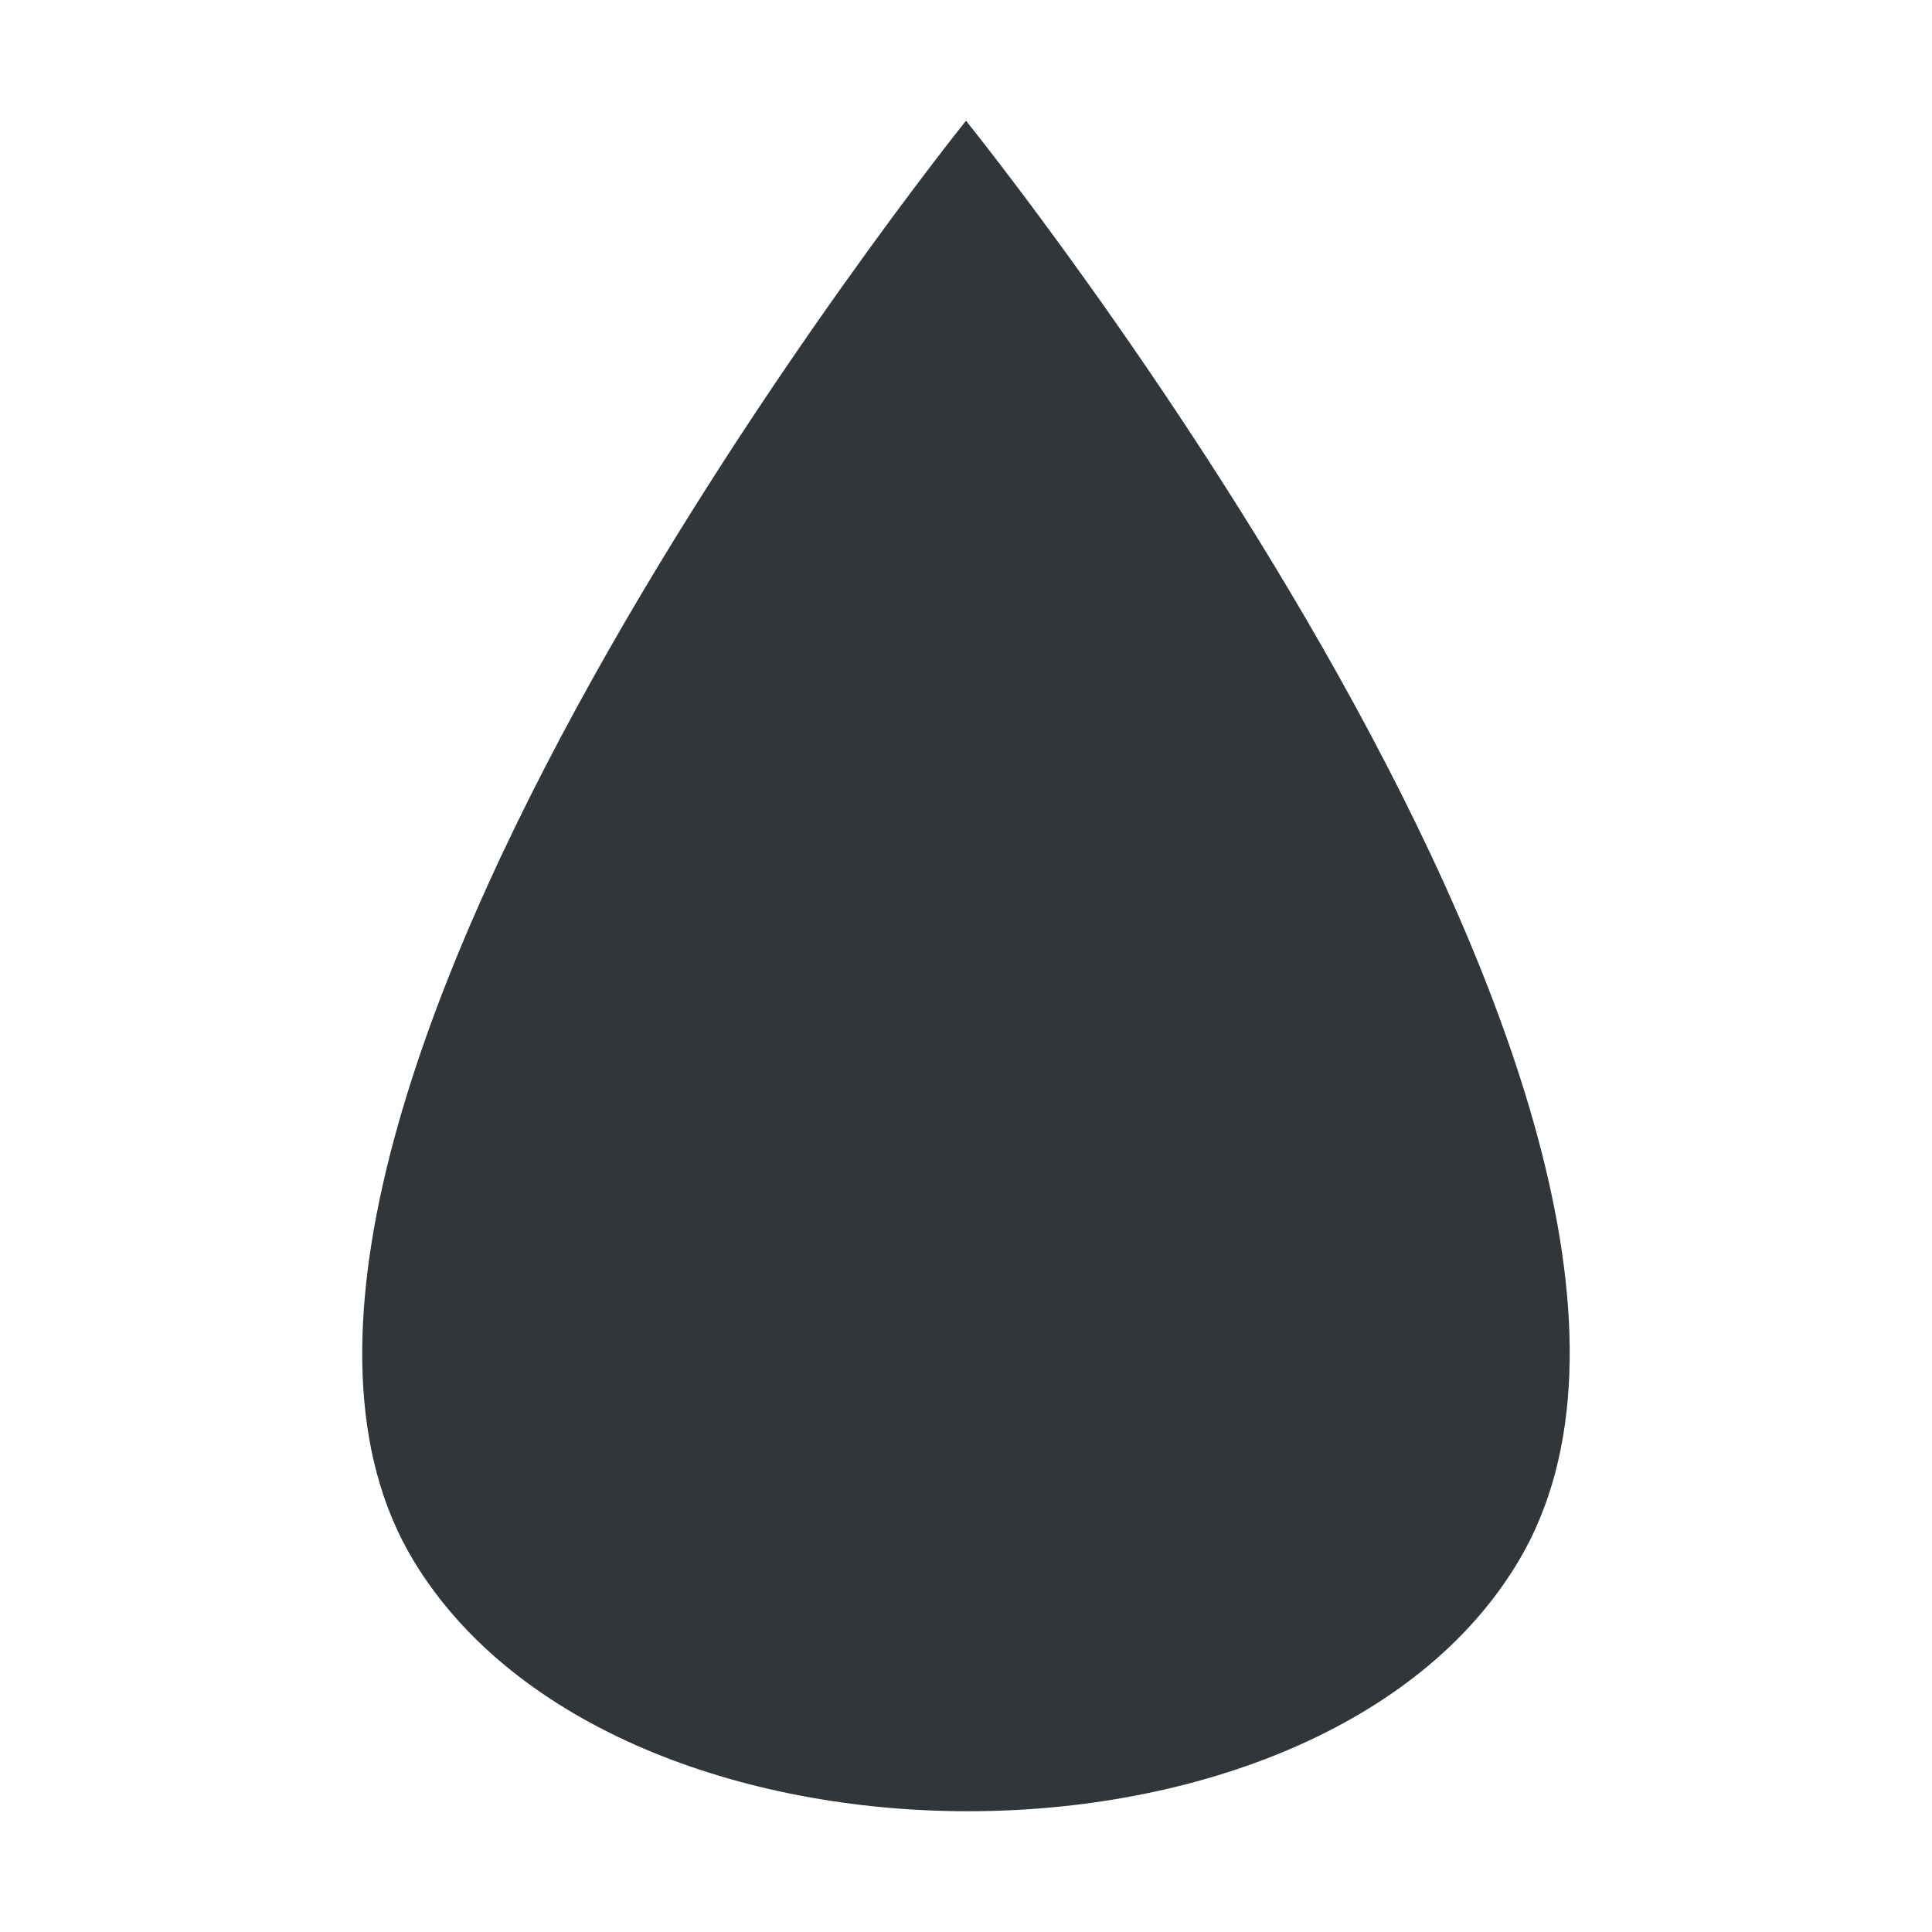
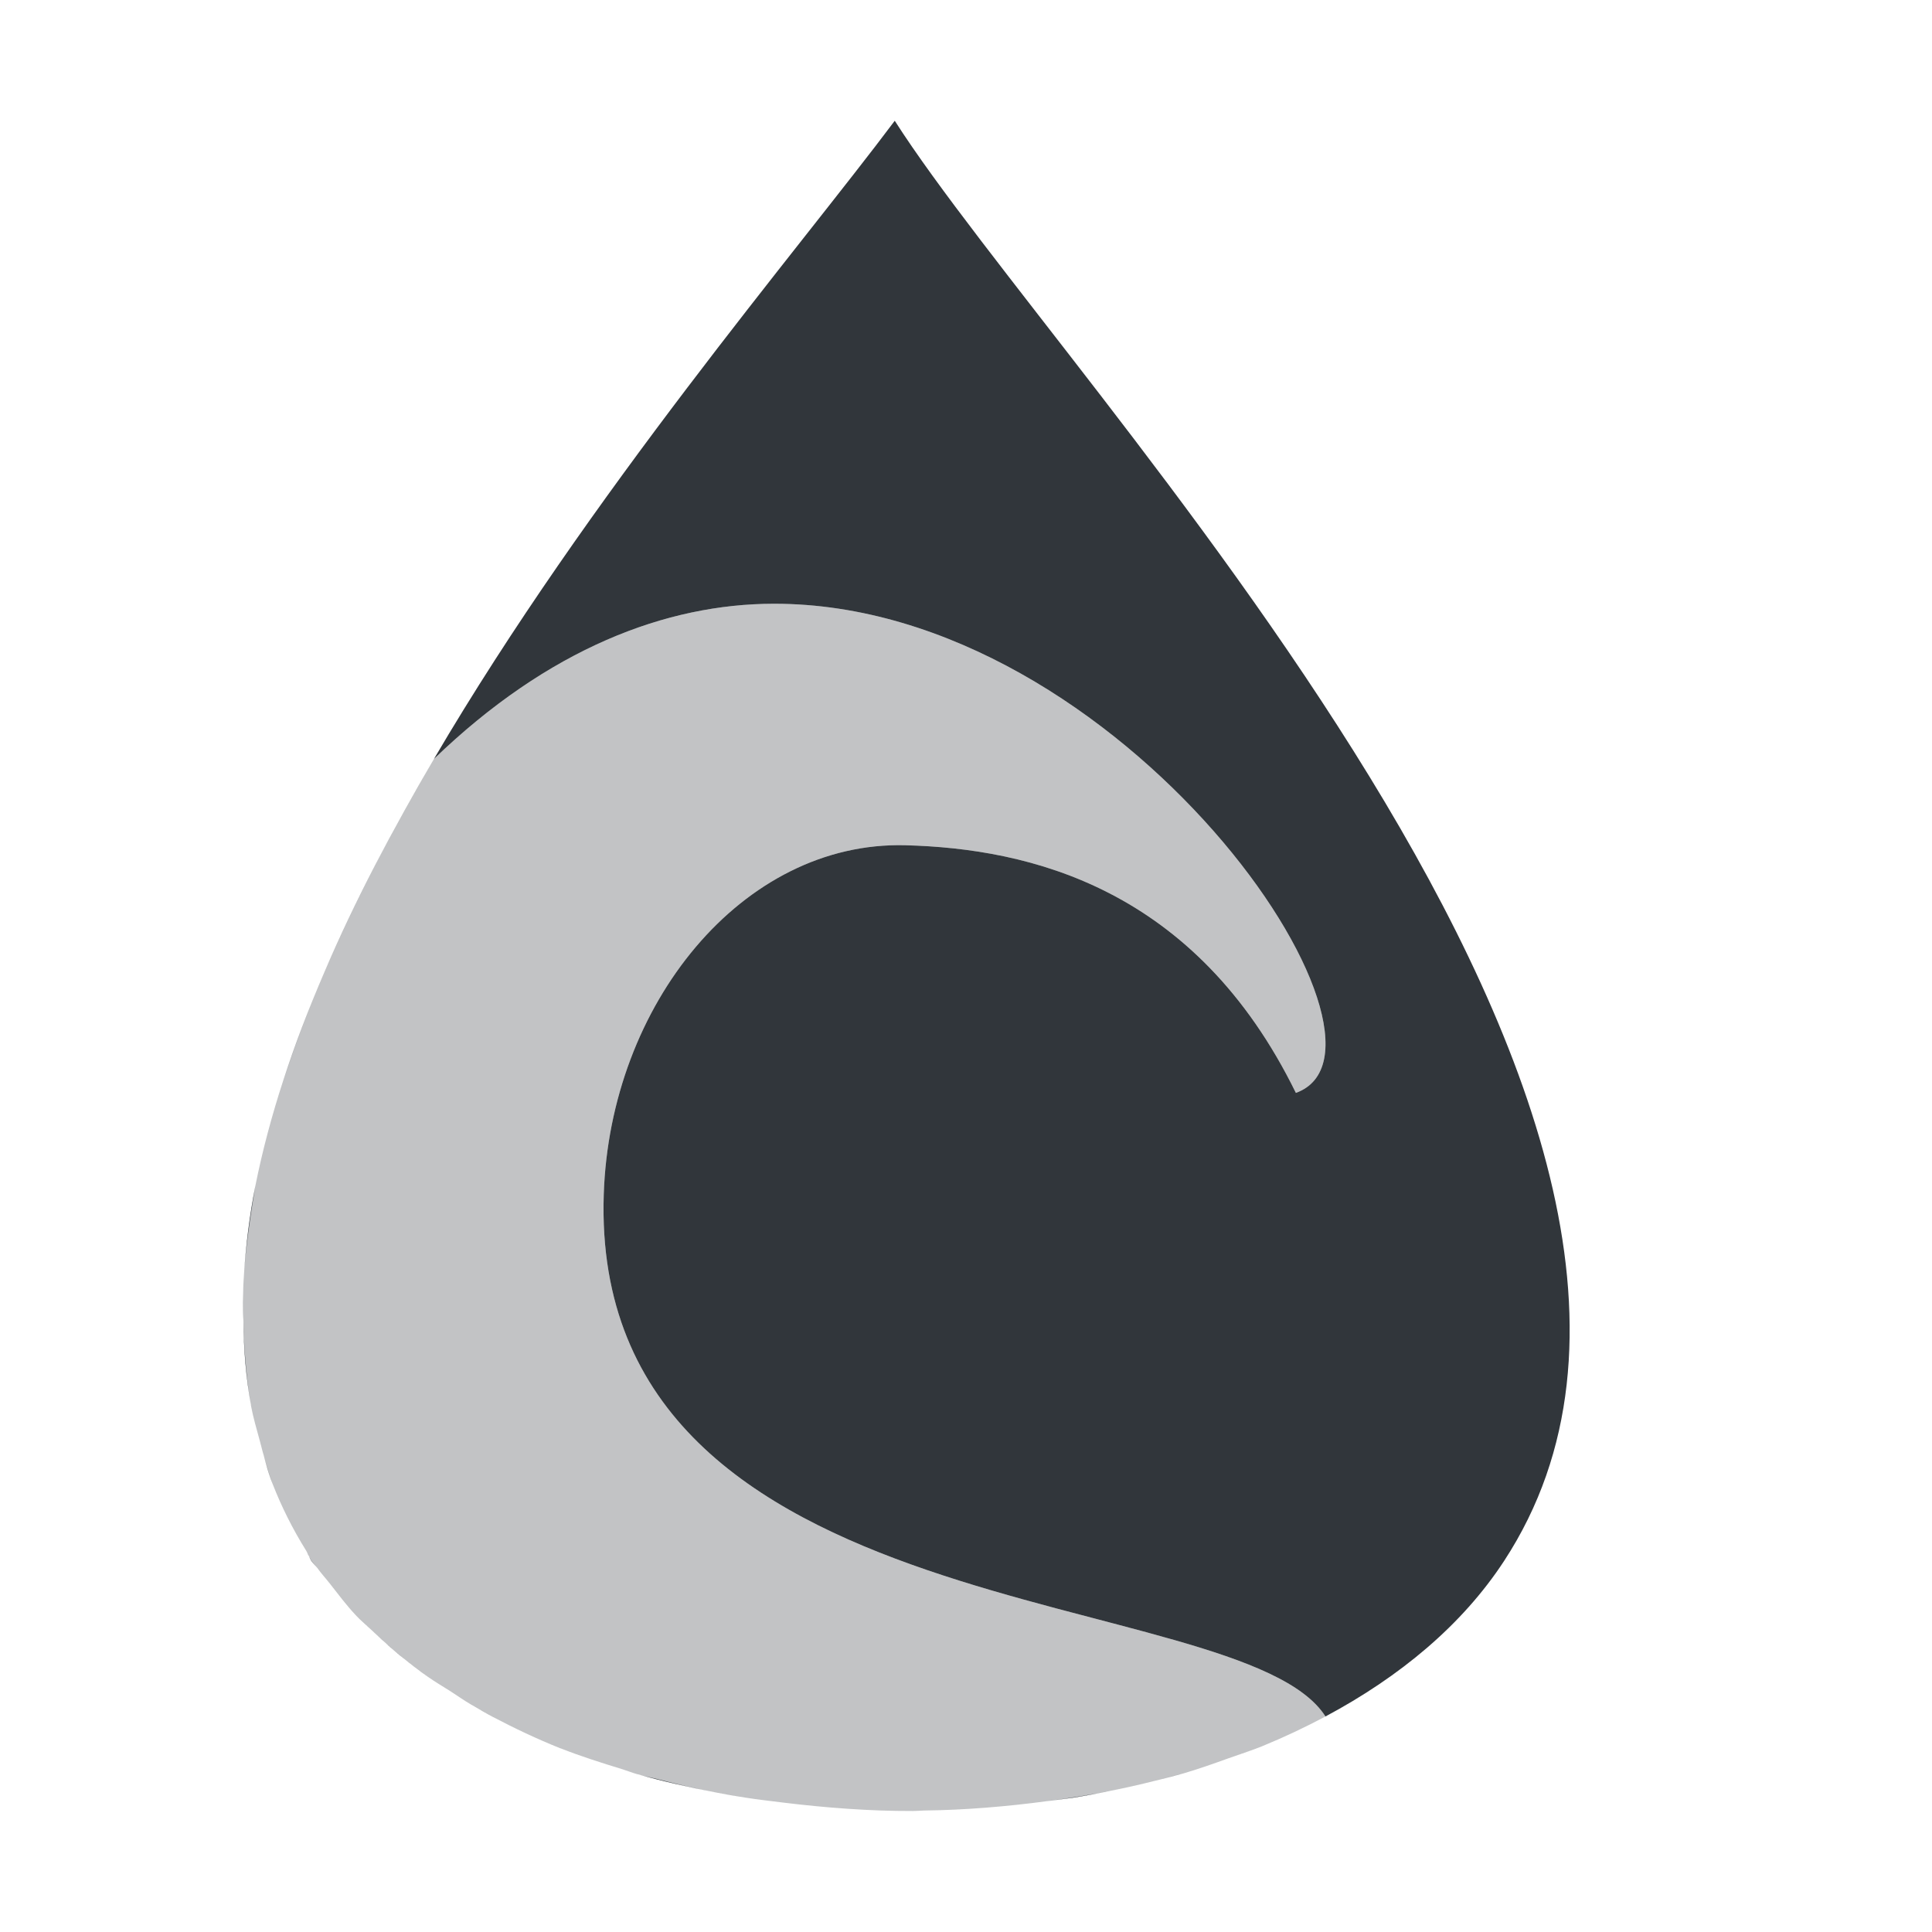
<svg xmlns="http://www.w3.org/2000/svg" width="16" height="16" version="1.1">
  <defs>
    <style id="current-color-scheme" type="text/css">
   .ColorScheme-Text { color:#31363b; } .ColorScheme-Highlight { color:#3daee9; }
  </style>
  </defs>
-   <path style="fill:currentColor" class="ColorScheme-Text" d="M 8,1 C 8,1 1.271,9.36 3.425,12.925 5.092,15.684 10.931,15.699 12.578,12.925 14.721,9.318 8,1 8,1 Z" />
+   <path style="fill:currentColor" class="ColorScheme-Text" d="M 7.41 1 C 6.611 2.067 4.884 4.087 3.594 6.285 C 4.543 5.37 5.518 5.001 6.408 5 C 9.308 4.997 11.78 8.672 10.732 9.051 C 9.899 7.351 8.526 7.027 7.498 7 C 6.148 6.965 5.051 8.318 5 9.893 C 4.882 13.536 10.268 13.102 10.977 14.215 C 11.591 13.887 12.108 13.46 12.457 12.926 C 14.815 9.317 8.804 3.188 7.41 1 z M 3.594 6.285 C 3.251 6.869 2.938 7.462 2.684 8.057 C 2.939 7.463 3.251 6.868 3.594 6.285 z M 2.684 8.057 C 2.556 8.354 2.443 8.65 2.348 8.945 C 2.444 8.651 2.556 8.353 2.684 8.057 z M 2.348 8.945 C 2.252 9.24 2.173 9.532 2.115 9.82 C 2.173 9.532 2.252 9.24 2.348 8.945 z M 2.115 9.82 C 2.065 10.072 2.036 10.318 2.02 10.562 C 2.035 10.337 2.072 10.081 2.115 9.82 z M 2.02 10.562 C 2.013 10.665 2.012 10.765 2.012 10.865 C 2.011 10.765 2.014 10.665 2.02 10.562 z M 2.016 10.941 C 2.018 11.177 2.037 11.408 2.078 11.633 C 2.054 11.497 2.04 11.359 2.029 11.219 C 2.022 11.127 2.018 11.034 2.016 10.941 z M 2.154 11.941 C 2.187 12.06 2.214 12.18 2.26 12.295 C 2.217 12.18 2.186 12.061 2.154 11.941 z M 2.543 12.855 C 2.557 12.878 2.563 12.903 2.578 12.926 C 2.592 12.947 2.612 12.964 2.627 12.984 C 2.613 12.964 2.594 12.947 2.58 12.926 C 2.565 12.903 2.555 12.879 2.543 12.855 z M 2.945 13.375 C 2.989 13.421 3.038 13.462 3.084 13.506 C 3.038 13.462 2.989 13.42 2.945 13.375 z M 3.084 13.506 C 3.227 13.642 3.38 13.771 3.547 13.889 C 3.491 13.849 3.438 13.809 3.385 13.768 C 3.278 13.685 3.18 13.597 3.084 13.506 z M 3.924 14.129 C 3.975 14.158 4.024 14.187 4.076 14.215 C 4.024 14.187 3.974 14.158 3.924 14.129 z M 10.449 14.463 C 10.377 14.492 10.3 14.516 10.227 14.543 C 10.301 14.516 10.377 14.492 10.449 14.463 z M 9.801 14.686 C 9.738 14.703 9.673 14.72 9.609 14.736 C 9.674 14.72 9.738 14.704 9.801 14.686 z M 5.279 14.693 C 5.49 14.753 5.706 14.801 5.926 14.844 C 5.766 14.813 5.61 14.776 5.455 14.736 C 5.397 14.721 5.337 14.71 5.279 14.693 z M 5.926 14.844 C 6.008 14.86 6.089 14.873 6.172 14.887 C 6.09 14.873 6.007 14.859 5.926 14.844 z M 9.191 14.832 C 9.093 14.852 8.993 14.871 8.893 14.887 C 8.82 14.898 8.747 14.906 8.674 14.916 C 8.848 14.893 9.021 14.866 9.191 14.832 z M 8.674 14.916 C 8.336 14.961 7.995 14.99 7.65 14.994 C 7.994 14.99 8.337 14.961 8.674 14.916 z M 6.484 14.928 C 6.84 14.971 7.197 14.999 7.559 14.998 C 7.198 14.999 6.839 14.971 6.484 14.928 z" />
+   <path style="opacity:0.3;fill:currentColor;fill-rule:evenodd" class="ColorScheme-Text" d="M 6.408 5 C 5.518 5.001 4.543 5.37 3.594 6.285 C 2.909 7.451 2.345 8.665 2.115 9.82 C 2.072 10.081 2.035 10.337 2.02 10.562 C 2.014 10.665 2.011 10.766 2.012 10.867 C 2.012 10.869 2.012 10.871 2.012 10.873 C 2.012 10.896 2.015 10.919 2.016 10.941 C 2.018 11.034 2.022 11.127 2.029 11.219 C 2.04 11.359 2.054 11.497 2.078 11.633 C 2.078 11.635 2.078 11.637 2.078 11.639 C 2.097 11.741 2.127 11.841 2.154 11.941 C 2.186 12.061 2.217 12.18 2.26 12.295 C 2.333 12.481 2.424 12.663 2.533 12.838 C 2.551 12.866 2.561 12.898 2.58 12.926 C 2.594 12.947 2.613 12.964 2.627 12.984 C 2.659 13.03 2.698 13.071 2.732 13.115 C 2.801 13.203 2.868 13.293 2.945 13.375 C 2.989 13.42 3.038 13.462 3.084 13.506 C 3.18 13.597 3.278 13.685 3.385 13.768 C 3.438 13.809 3.491 13.849 3.547 13.889 C 3.604 13.929 3.667 13.966 3.727 14.004 C 3.785 14.041 3.842 14.082 3.902 14.117 C 3.909 14.121 3.917 14.125 3.924 14.129 C 3.975 14.159 4.025 14.189 4.078 14.217 C 4.079 14.217 4.081 14.218 4.082 14.219 C 4.261 14.313 4.446 14.401 4.641 14.479 C 4.641 14.479 4.643 14.479 4.643 14.479 C 4.807 14.544 4.981 14.599 5.154 14.652 C 5.196 14.665 5.235 14.681 5.277 14.693 C 5.278 14.694 5.279 14.693 5.279 14.693 C 5.337 14.71 5.397 14.721 5.455 14.736 C 5.61 14.776 5.766 14.813 5.926 14.844 C 6.007 14.859 6.09 14.873 6.172 14.887 C 6.275 14.903 6.38 14.915 6.484 14.928 C 6.839 14.971 7.198 14.999 7.559 14.998 C 7.589 14.998 7.62 14.995 7.65 14.994 C 7.995 14.99 8.336 14.961 8.674 14.916 C 8.747 14.906 8.82 14.898 8.893 14.887 C 8.993 14.871 9.093 14.852 9.191 14.832 C 9.317 14.807 9.442 14.779 9.564 14.748 C 9.573 14.746 9.581 14.744 9.59 14.742 C 9.661 14.724 9.733 14.705 9.803 14.686 C 9.929 14.649 10.05 14.606 10.172 14.562 C 10.19 14.556 10.208 14.55 10.227 14.543 C 10.3 14.516 10.377 14.492 10.449 14.463 C 10.632 14.388 10.808 14.305 10.977 14.215 C 10.268 13.102 4.882 13.536 5 9.893 C 5.051 8.318 6.148 6.965 7.498 7 C 8.526 7.027 9.899 7.351 10.732 9.051 C 11.78 8.672 9.308 4.997 6.408 5 z" />
</svg>
